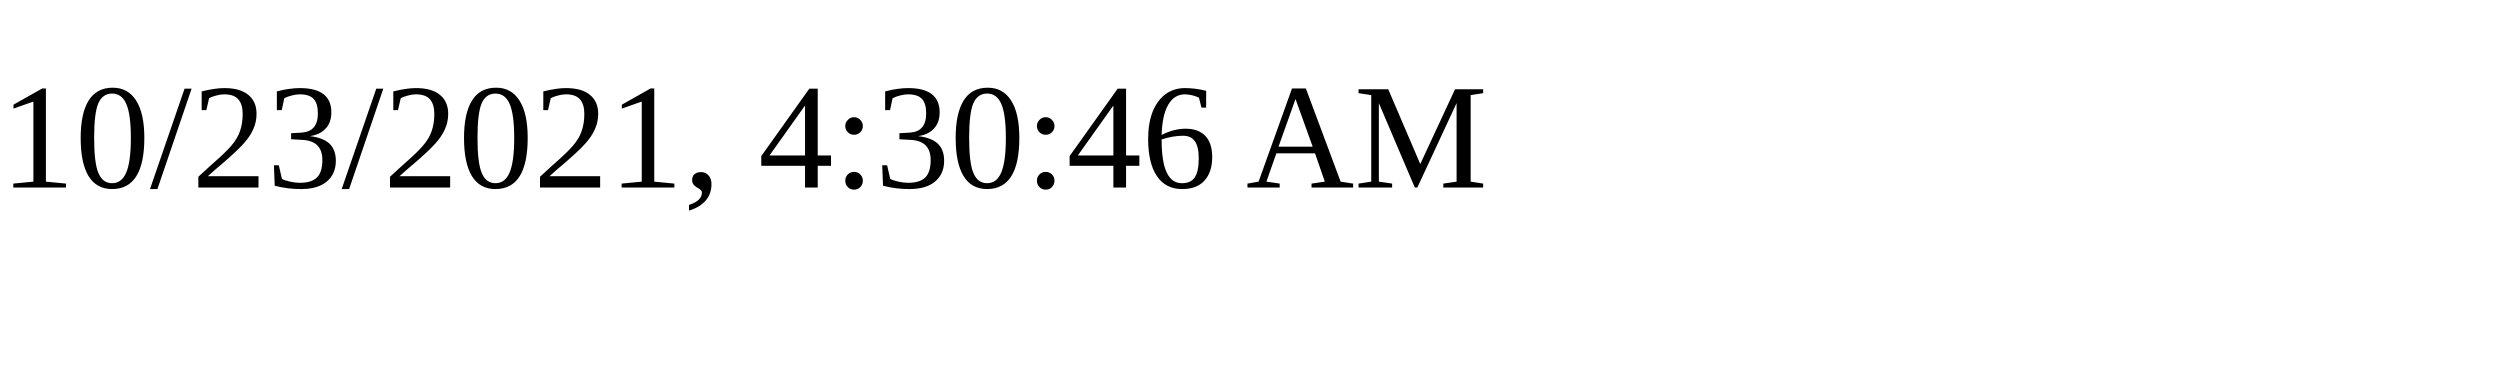
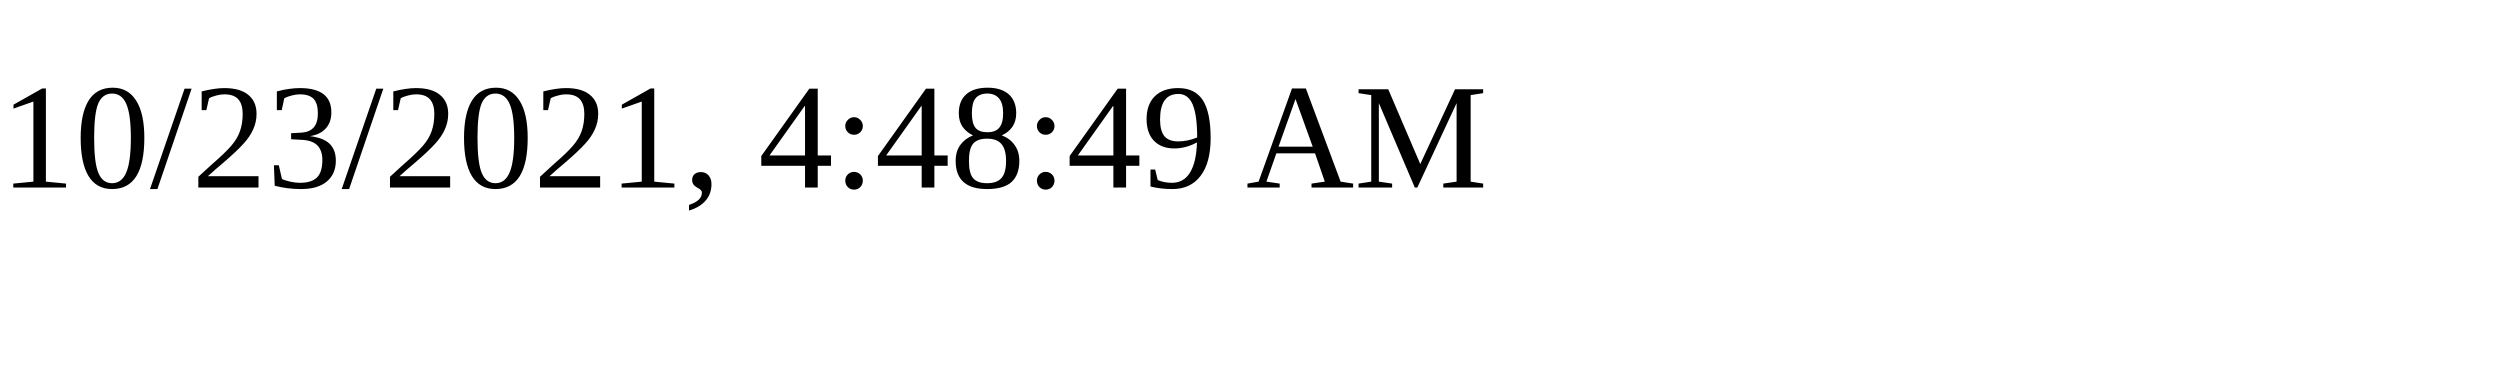
<svg xmlns="http://www.w3.org/2000/svg" height="30" width="200">
-   <text x="0" y="15">10/23/2021, 4:30:46 AM</text>
+   <text x="0" y="15">10/23/2021, 4:48:49 AM</text>
</svg>
